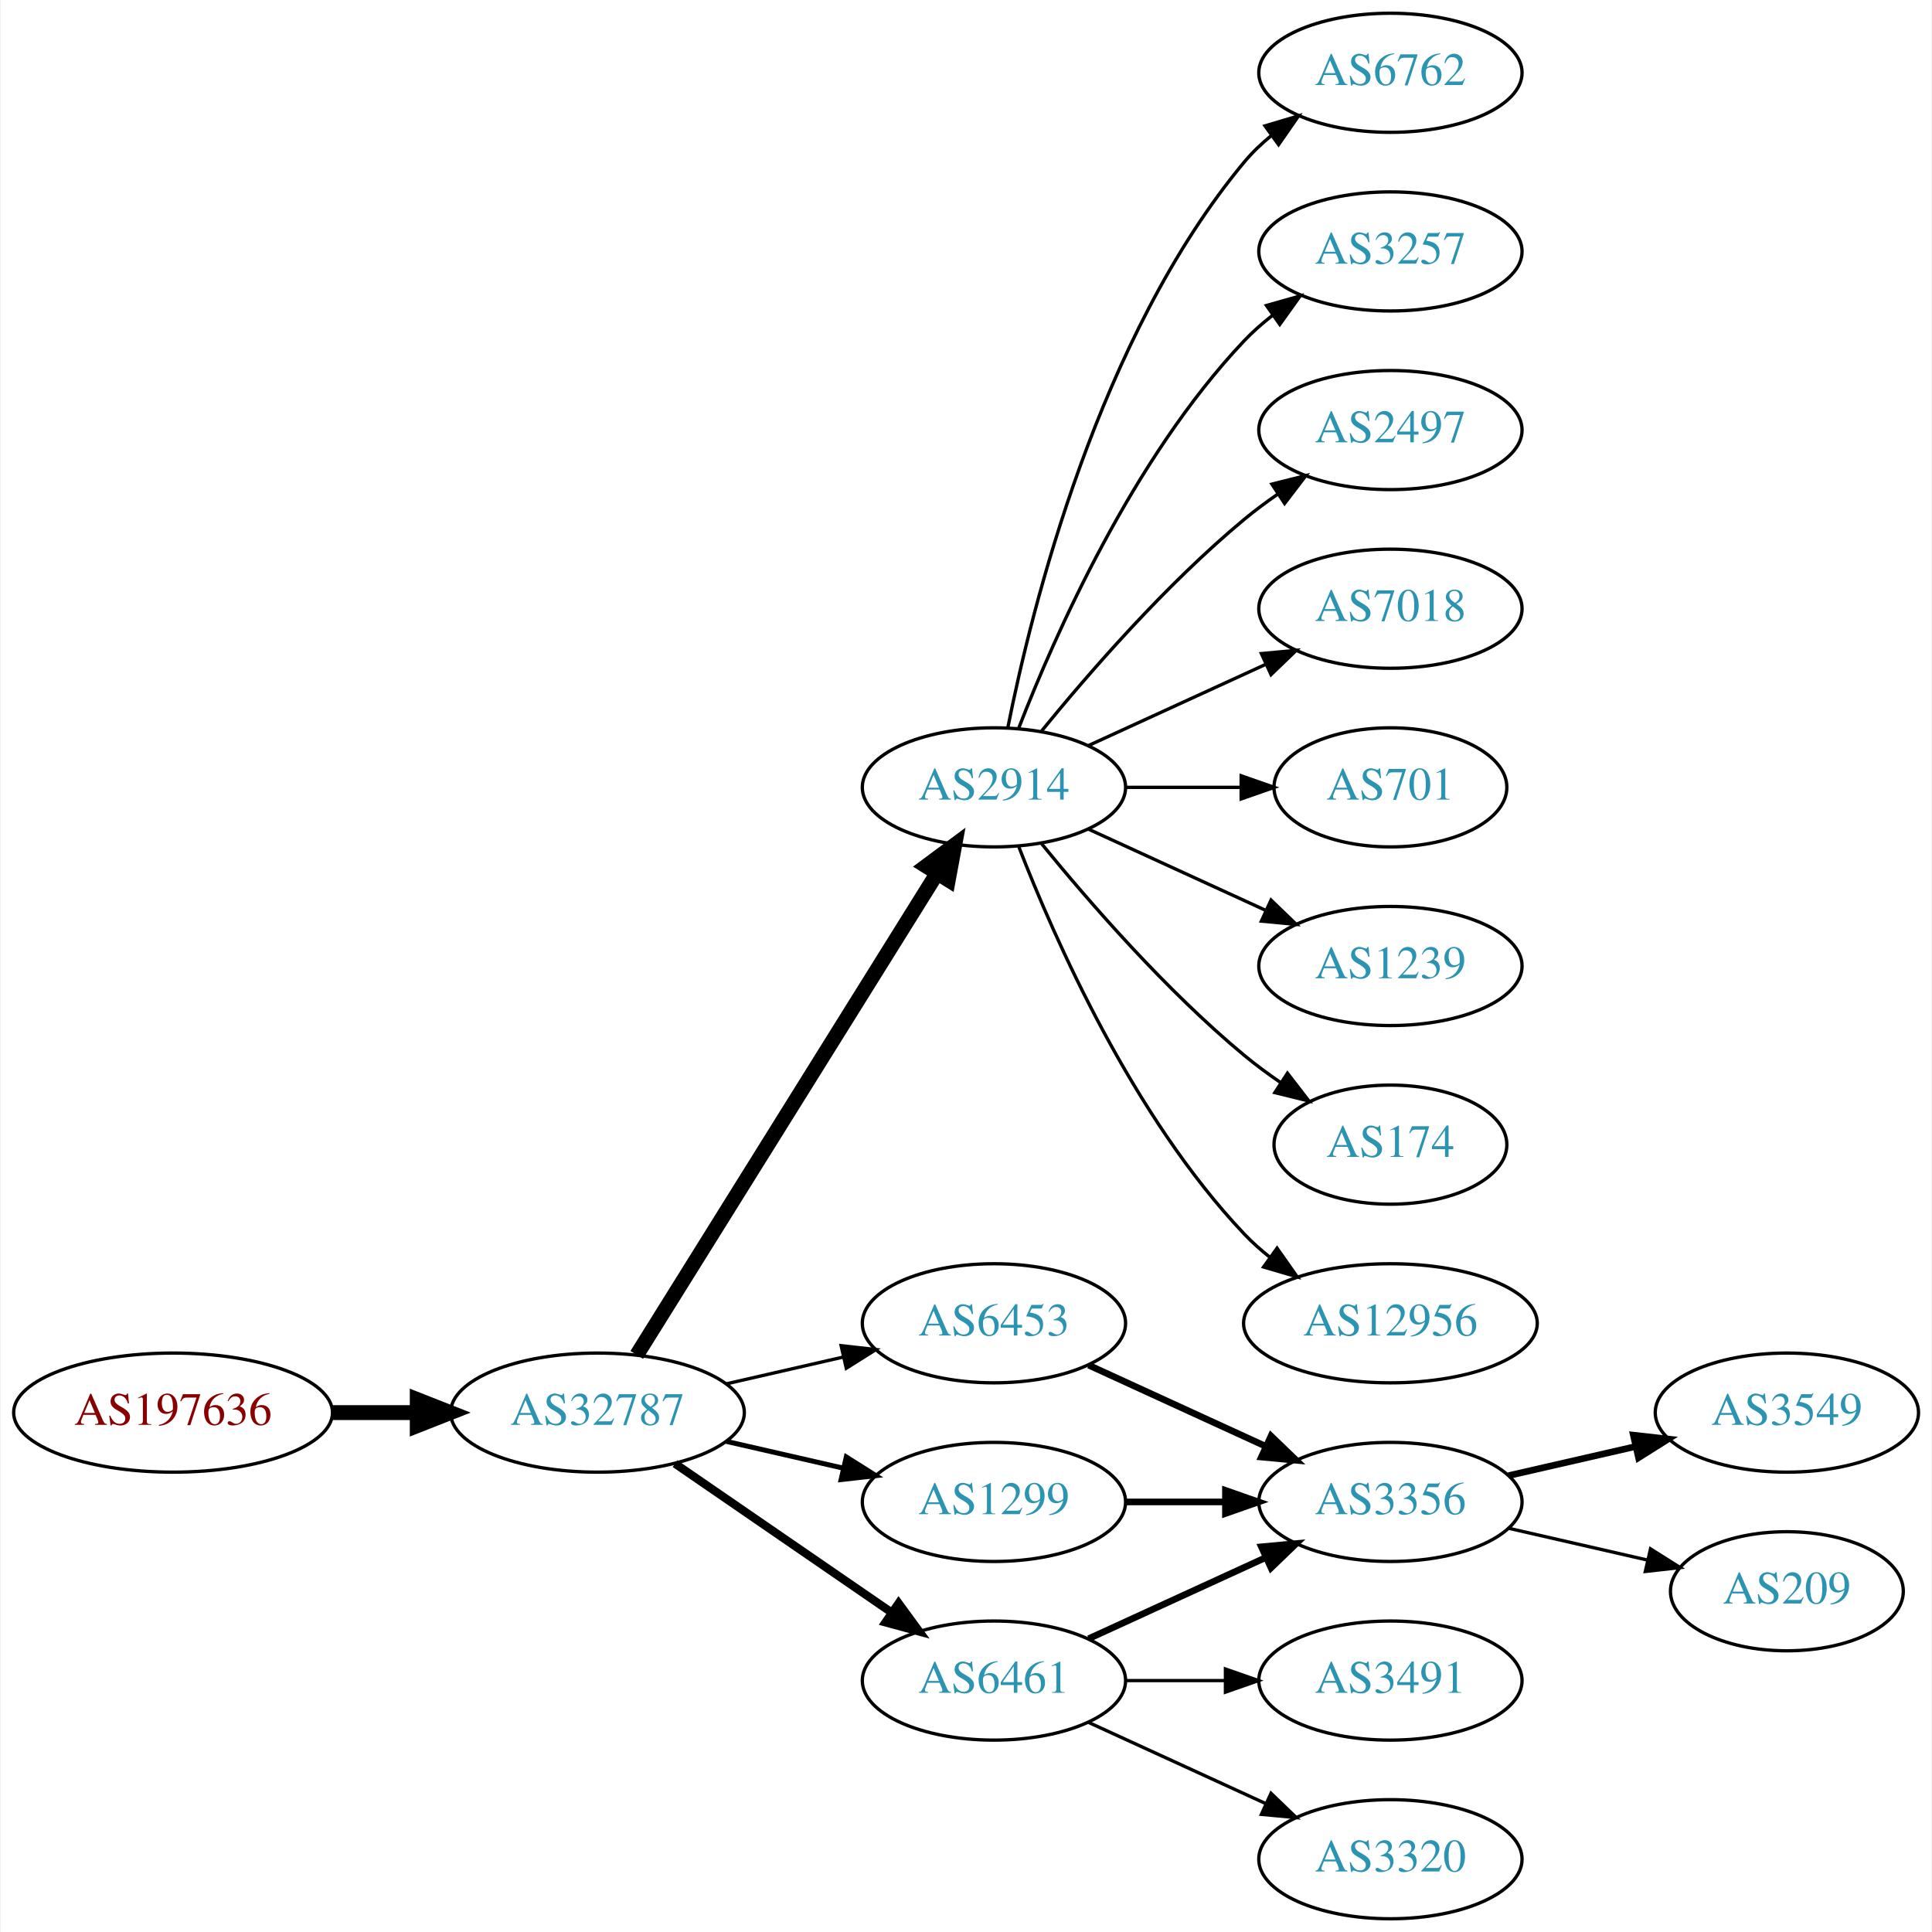
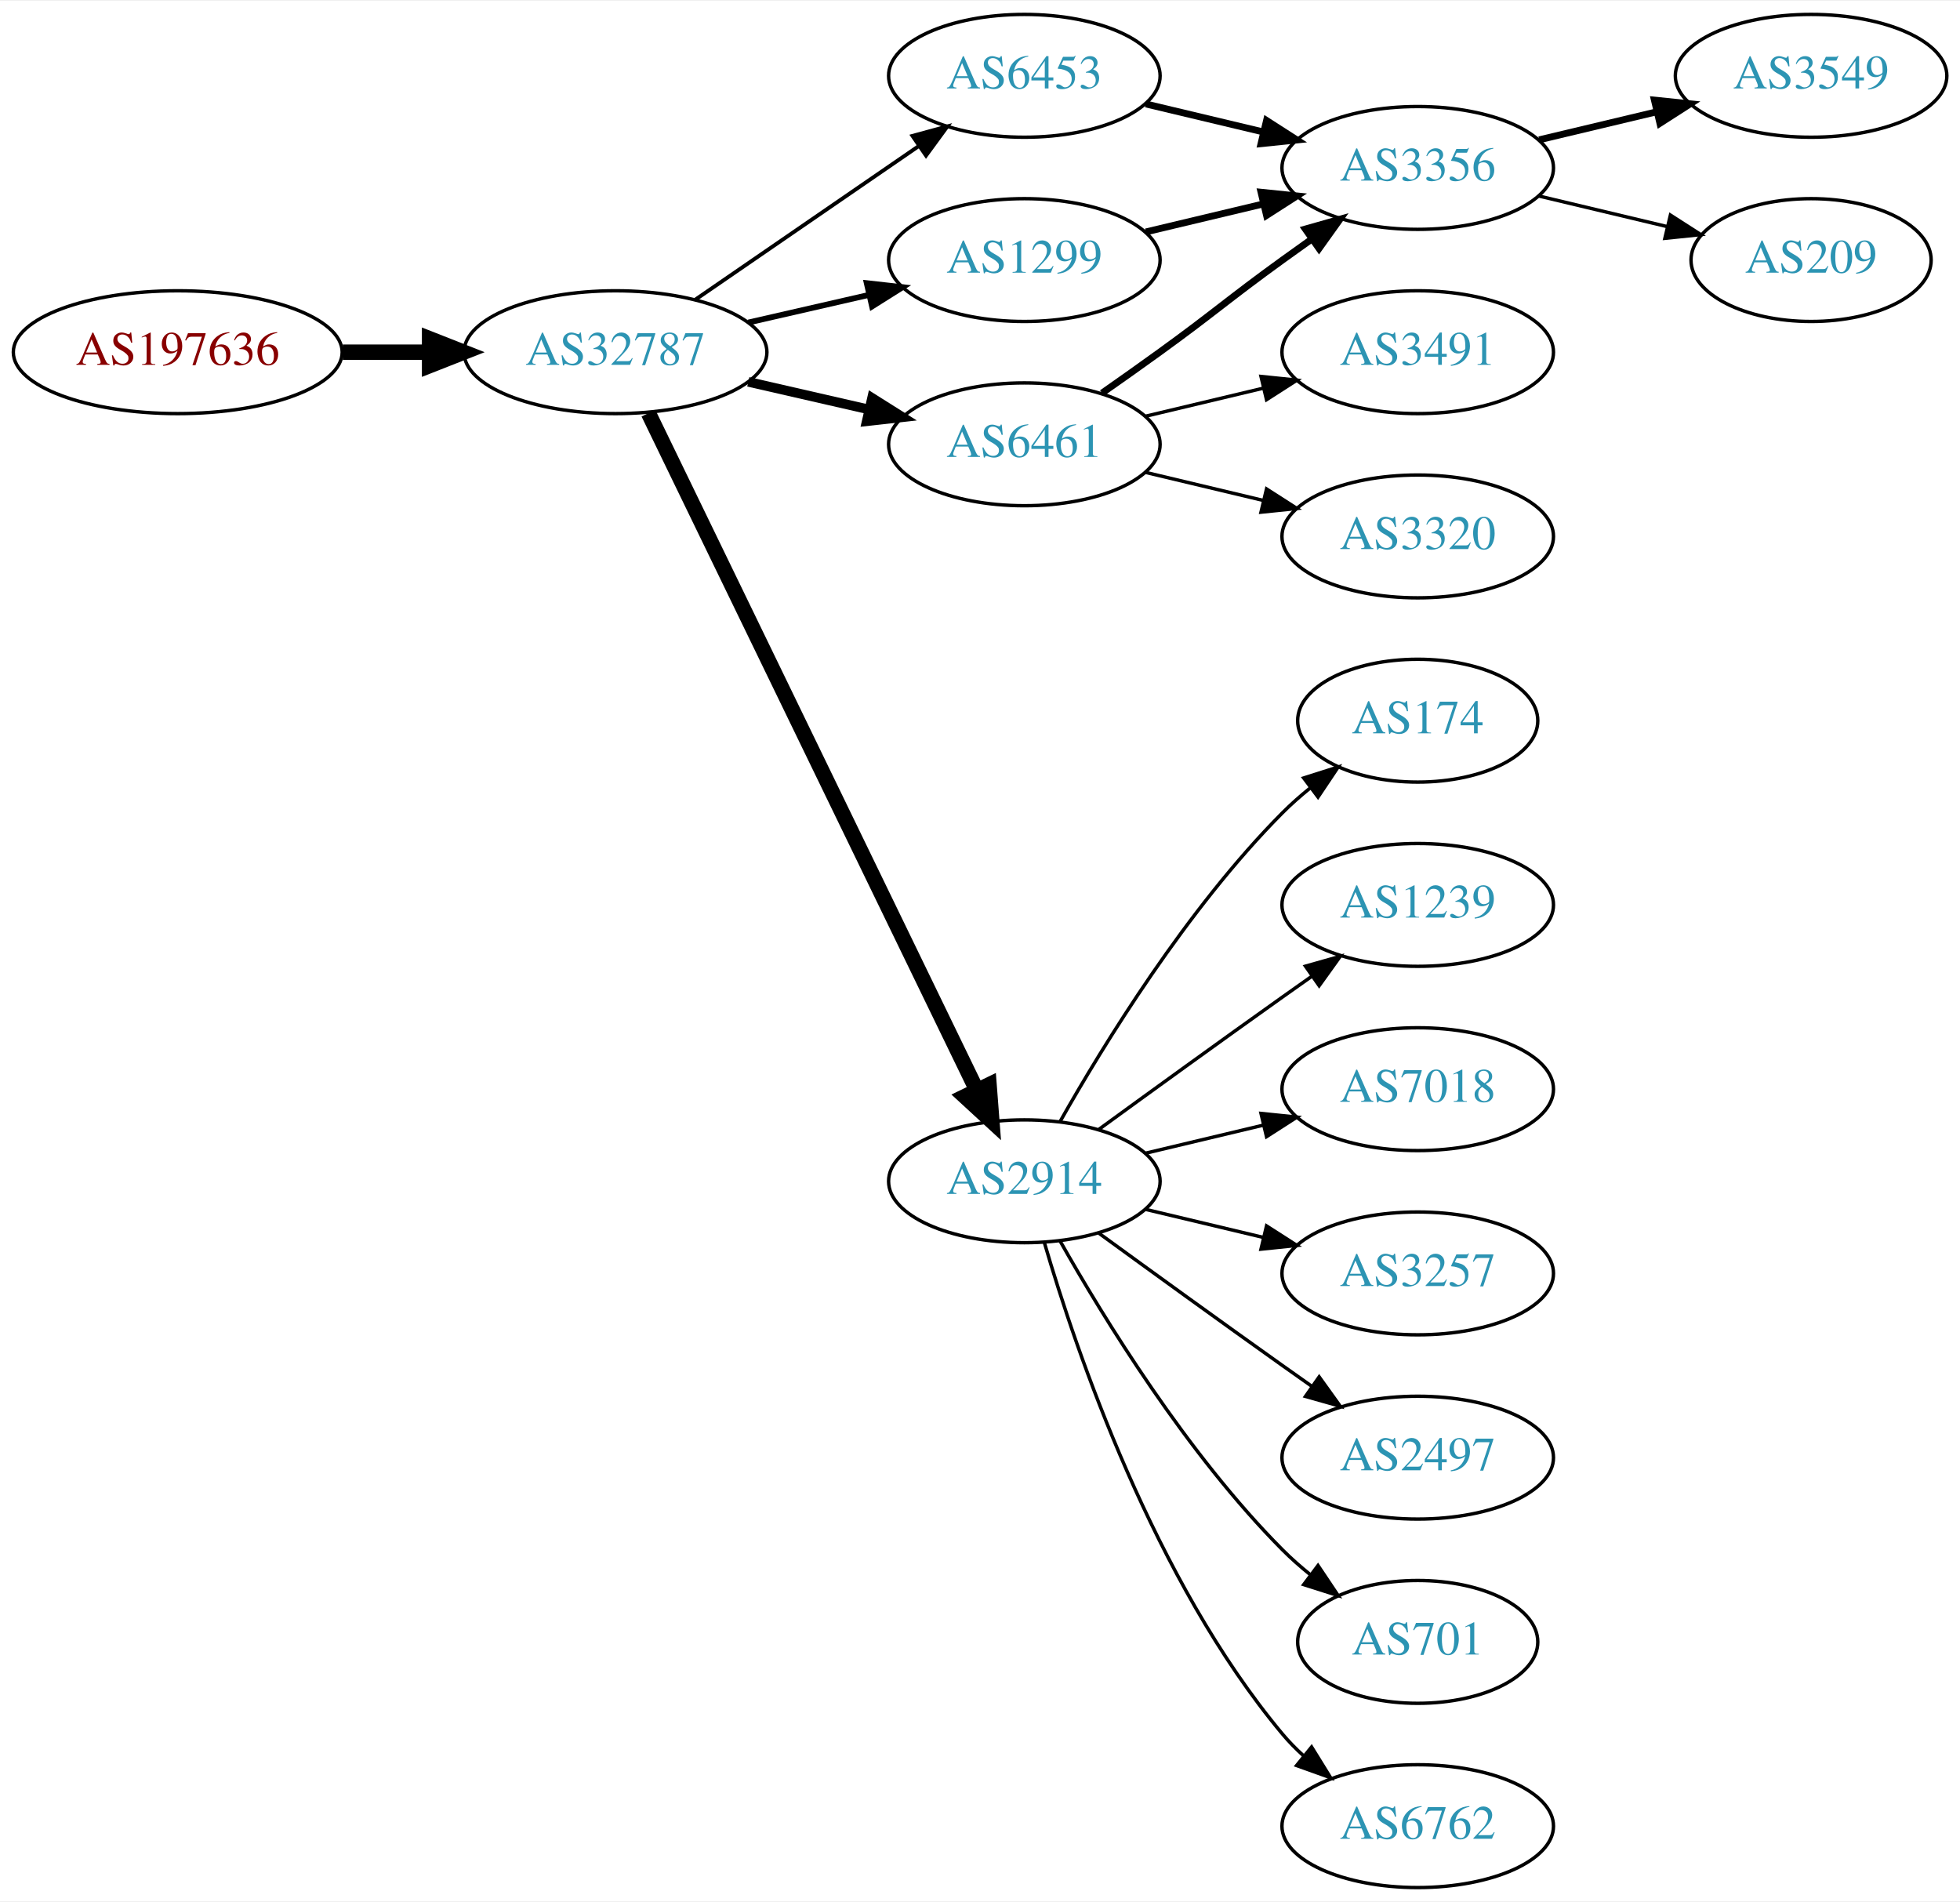
- <svg xmlns="http://www.w3.org/2000/svg" xmlns:xlink="http://www.w3.org/1999/xlink" width="584pt" height="584pt" viewBox="0.00 0.00 583.56 584.00">
-   <g id="graph0" class="graph" transform="scale(1 1) rotate(0) translate(4 580)">
-     <polygon fill="white" stroke="none" points="-4,4 -4,-580 579.562,-580 579.562,4 -4,4" />
+ <svg xmlns="http://www.w3.org/2000/svg" xmlns:xlink="http://www.w3.org/1999/xlink" width="574pt" height="557pt" viewBox="0.00 0.00 574.46 557.00">
+   <g id="graph0" class="graph" transform="scale(1 1) rotate(0) translate(4 553)">
+     <polygon fill="white" stroke="none" points="-4,4 -4,-553 570.463,-553 570.463,4 -4,4" />
    <g id="node1" class="node">
      <g id="a_node1">
        <a xlink:href="/asn/197636" xlink:title="AS197636 ~ AS1764 NextLayer: [AT]">
-           <ellipse fill="#ffffff" stroke="black" cx="48.096" cy="-153" rx="48.192" ry="18" />
-           <text text-anchor="middle" x="48.096" y="-149.3" font-family="Times,serif" font-size="14.00" fill="#880000">AS197636</text>
+           <ellipse fill="#ffffff" stroke="black" cx="48.096" cy="-450" rx="48.192" ry="18" />
+           <text text-anchor="middle" x="48.096" y="-446.3" font-family="Times,serif" font-size="14.00" fill="#880000">AS197636</text>
        </a>
      </g>
    </g>
    <g id="node2" class="node">
      <g id="a_node2">
        <a xlink:href="/asn/32787" xlink:title="AS32787 ~ Akamai Technologies, Inc. [US]">
-           <ellipse fill="#ffffff" stroke="black" cx="176.388" cy="-153" rx="44.393" ry="18" />
-           <text text-anchor="middle" x="176.388" y="-149.3" font-family="Times,serif" font-size="14.00" fill="#2c94b3">AS32787</text>
+           <ellipse fill="#ffffff" stroke="black" cx="176.388" cy="-450" rx="44.393" ry="18" />
+           <text text-anchor="middle" x="176.388" y="-446.3" font-family="Times,serif" font-size="14.00" fill="#2c94b3">AS32787</text>
        </a>
      </g>
    </g>
    <g id="edge1" class="edge">
-       <path fill="none" stroke="black" stroke-width="4.5" d="M96.481,-153C104.742,-153 113.386,-153 121.799,-153" />
-       <polygon fill="black" stroke="black" stroke-width="4.5" points="121.904,-156.938 131.904,-153 121.904,-149.063 121.904,-156.938" />
+       <path fill="none" stroke="black" stroke-width="4.5" d="M96.481,-450C104.742,-450 113.386,-450 121.799,-450" />
+       <polygon fill="black" stroke="black" stroke-width="4.5" points="121.904,-453.938 131.904,-450 121.904,-446.063 121.904,-453.938" />
    </g>
    <g id="node3" class="node">
      <g id="a_node3">
-         <a xlink:href="/asn/2914" xlink:title="AS2914 ~ NTT America, Inc. [US]">
-           <ellipse fill="#ffffff" stroke="black" cx="296.23" cy="-342" rx="39.794" ry="18" />
-           <text text-anchor="middle" x="296.23" y="-338.3" font-family="Times,serif" font-size="14.00" fill="#2c94b3">AS2914</text>
+         <a xlink:href="/asn/6461" xlink:title="AS6461 ~ Zayo Bandwidth [US]">
+           <ellipse fill="#ffffff" stroke="black" cx="296.23" cy="-423" rx="39.794" ry="18" />
+           <text text-anchor="middle" x="296.23" y="-419.3" font-family="Times,serif" font-size="14.00" fill="#2c94b3">AS6461</text>
        </a>
      </g>
    </g>
    <g id="edge2" class="edge">
-       <path fill="none" stroke="black" stroke-width="4.5" d="M188.263,-170.442C209.046,-203.775 254.507,-276.686 278.935,-315.866" />
-       <polygon fill="black" stroke="black" stroke-width="4.5" points="275.749,-318.198 284.381,-324.6 282.432,-314.031 275.749,-318.198" />
+       <path fill="none" stroke="black" stroke-width="2.812" d="M215.322,-441.308C226.563,-438.733 238.976,-435.889 250.599,-433.226" />
+       <polygon fill="black" stroke="black" stroke-width="2.812" points="251.595,-436.588 260.56,-430.943 250.031,-429.765 251.595,-436.588" />
    </g>
    <g id="node4" class="node">
      <g id="a_node4">
        <a xlink:href="/asn/6453" xlink:title="AS6453 ~ TATA COMMUNICATIONS (AMERICA) INC [US]">
-           <ellipse fill="#ffffff" stroke="black" cx="296.23" cy="-180" rx="39.794" ry="18" />
-           <text text-anchor="middle" x="296.23" y="-176.3" font-family="Times,serif" font-size="14.00" fill="#2c94b3">AS6453</text>
+           <ellipse fill="#ffffff" stroke="black" cx="296.23" cy="-531" rx="39.794" ry="18" />
+           <text text-anchor="middle" x="296.23" y="-527.3" font-family="Times,serif" font-size="14.00" fill="#2c94b3">AS6453</text>
        </a>
      </g>
    </g>
    <g id="edge3" class="edge">
-       <path fill="none" stroke="black" d="M215.322,-161.692C226.563,-164.267 238.976,-167.111 250.599,-169.774" />
-       <polygon fill="black" stroke="black" points="250.031,-173.235 260.56,-172.057 251.595,-166.412 250.031,-173.235" />
+       <path fill="none" stroke="black" stroke-width="1.125" d="M199.83,-465.426C218.412,-478.198 244.972,-496.455 265.352,-510.463" />
+       <polygon fill="black" stroke="black" stroke-width="1.125" points="263.443,-513.398 273.666,-516.178 267.408,-507.629 263.443,-513.398" />
    </g>
    <g id="node5" class="node">
      <g id="a_node5">
-         <a xlink:href="/asn/1299" xlink:title="AS1299 ~ Telia Carrier [EU]">
-           <ellipse fill="#ffffff" stroke="black" cx="296.23" cy="-126" rx="39.794" ry="18" />
-           <text text-anchor="middle" x="296.23" y="-122.3" font-family="Times,serif" font-size="14.00" fill="#2c94b3">AS1299</text>
+         <a xlink:href="/asn/2914" xlink:title="AS2914 ~ NTT America, Inc. [US]">
+           <ellipse fill="#ffffff" stroke="black" cx="296.23" cy="-207" rx="39.794" ry="18" />
+           <text text-anchor="middle" x="296.23" y="-203.3" font-family="Times,serif" font-size="14.00" fill="#2c94b3">AS2914</text>
        </a>
      </g>
    </g>
    <g id="edge4" class="edge">
-       <path fill="none" stroke="black" stroke-width="1.5" d="M215.322,-144.308C226.563,-141.733 238.976,-138.889 250.599,-136.226" />
-       <polygon fill="black" stroke="black" stroke-width="1.5" points="251.595,-139.588 260.56,-133.943 250.031,-132.765 251.595,-139.588" />
+       <path fill="none" stroke="black" stroke-width="4.5" d="M186.053,-432.132C206.533,-389.899 258.021,-283.728 282.247,-233.773" />
+       <polygon fill="black" stroke="black" stroke-width="4.5" points="285.89,-235.283 286.711,-224.567 278.805,-231.846 285.89,-235.283" />
    </g>
    <g id="node6" class="node">
      <g id="a_node6">
-         <a xlink:href="/asn/6461" xlink:title="AS6461 ~ Zayo Bandwidth [US]">
-           <ellipse fill="#ffffff" stroke="black" cx="296.23" cy="-72" rx="39.794" ry="18" />
-           <text text-anchor="middle" x="296.23" y="-68.3" font-family="Times,serif" font-size="14.00" fill="#2c94b3">AS6461</text>
+         <a xlink:href="/asn/1299" xlink:title="AS1299 ~ Telia Carrier [EU]">
+           <ellipse fill="#ffffff" stroke="black" cx="296.23" cy="-477" rx="39.794" ry="18" />
+           <text text-anchor="middle" x="296.23" y="-473.3" font-family="Times,serif" font-size="14.00" fill="#2c94b3">AS1299</text>
        </a>
      </g>
    </g>
    <g id="edge5" class="edge">
-       <path fill="none" stroke="black" stroke-width="2.5" d="M199.83,-137.574C218.412,-124.802 244.972,-106.545 265.352,-92.537" />
-       <polygon fill="black" stroke="black" stroke-width="2.5" points="267.408,-95.371 273.666,-86.822 263.443,-89.602 267.408,-95.371" />
-     </g>
-     <g id="node8" class="node">
-       <g id="a_node8">
-         <a xlink:href="/asn/6762" xlink:title="AS6762 ~ TELECOM ITALIA SPARKLE S.p.A. [IT]">
-           <ellipse fill="#ffffff" stroke="black" cx="416.073" cy="-558" rx="39.794" ry="18" />
-           <text text-anchor="middle" x="416.073" y="-554.3" font-family="Times,serif" font-size="14.00" fill="#2c94b3">AS6762</text>
-         </a>
-       </g>
-     </g>
-     <g id="edge7" class="edge">
-       <path fill="none" stroke="black" d="M300.429,-360.073C307.592,-396.141 327.867,-478.125 371.877,-531 374.281,-533.889 377.078,-536.563 380.07,-539.013" />
-       <polygon fill="black" stroke="black" points="378.159,-541.95 388.313,-544.973 382.26,-536.277 378.159,-541.95" />
-     </g>
-     <g id="node9" class="node">
-       <g id="a_node9">
-         <a xlink:href="/asn/3257" xlink:title="AS3257 ~ GTT [DE]">
-           <ellipse fill="#ffffff" stroke="black" cx="416.073" cy="-504" rx="39.794" ry="18" />
-           <text text-anchor="middle" x="416.073" y="-500.3" font-family="Times,serif" font-size="14.00" fill="#2c94b3">AS3257</text>
-         </a>
-       </g>
-     </g>
-     <g id="edge8" class="edge">
-       <path fill="none" stroke="black" d="M303.753,-359.994C314.504,-387.728 338.161,-441.429 371.877,-477 374.462,-479.728 377.38,-482.294 380.448,-484.677" />
-       <polygon fill="black" stroke="black" points="378.602,-487.658 388.797,-490.543 382.627,-481.93 378.602,-487.658" />
-     </g>
-     <g id="node10" class="node">
-       <g id="a_node10">
-         <a xlink:href="/asn/2497" xlink:title="AS2497 ~ Internet Initiative Japan Inc. [JP]">
-           <ellipse fill="#ffffff" stroke="black" cx="416.073" cy="-450" rx="39.794" ry="18" />
-           <text text-anchor="middle" x="416.073" y="-446.3" font-family="Times,serif" font-size="14.00" fill="#2c94b3">AS2497</text>
-         </a>
-       </g>
-     </g>
-     <g id="edge9" class="edge">
-       <path fill="none" stroke="black" d="M310.649,-359.065C324.764,-376.375 348.178,-403.345 371.877,-423 375.093,-425.668 378.594,-428.27 382.164,-430.741" />
-       <polygon fill="black" stroke="black" points="380.242,-433.666 390.52,-436.236 384.088,-427.817 380.242,-433.666" />
-     </g>
-     <g id="node11" class="node">
-       <g id="a_node11">
-         <a xlink:href="/asn/7018" xlink:title="AS7018 ~ AT&amp;T Services, Inc. [US]">
-           <ellipse fill="#ffffff" stroke="black" cx="416.073" cy="-396" rx="39.794" ry="18" />
-           <text text-anchor="middle" x="416.073" y="-392.3" font-family="Times,serif" font-size="14.00" fill="#2c94b3">AS7018</text>
-         </a>
-       </g>
-     </g>
-     <g id="edge10" class="edge">
-       <path fill="none" stroke="black" d="M324.859,-354.661C340.816,-361.973 361.087,-371.261 378.369,-379.181" />
-       <polygon fill="black" stroke="black" points="377.068,-382.435 387.617,-383.419 379.984,-376.071 377.068,-382.435" />
-     </g>
-     <g id="node12" class="node">
-       <g id="a_node12">
-         <a xlink:href="/asn/701" xlink:title="AS701 ~ UUNET [US]">
-           <ellipse fill="#ffffff" stroke="black" cx="416.073" cy="-342" rx="35.194" ry="18" />
-           <text text-anchor="middle" x="416.073" y="-338.3" font-family="Times,serif" font-size="14.00" fill="#2c94b3">AS701</text>
-         </a>
-       </g>
-     </g>
-     <g id="edge11" class="edge">
-       <path fill="none" stroke="black" d="M336.143,-342C347.23,-342 359.389,-342 370.771,-342" />
-       <polygon fill="black" stroke="black" points="370.953,-345.5 380.953,-342 370.953,-338.5 370.953,-345.5" />
-     </g>
-     <g id="node13" class="node">
-       <g id="a_node13">
-         <a xlink:href="/asn/1239" xlink:title="AS1239 ~ Sprint [US]">
-           <ellipse fill="#ffffff" stroke="black" cx="416.073" cy="-288" rx="39.794" ry="18" />
-           <text text-anchor="middle" x="416.073" y="-284.3" font-family="Times,serif" font-size="14.00" fill="#2c94b3">AS1239</text>
-         </a>
-       </g>
-     </g>
-     <g id="edge12" class="edge">
-       <path fill="none" stroke="black" d="M324.859,-329.339C340.816,-322.027 361.087,-312.739 378.369,-304.819" />
-       <polygon fill="black" stroke="black" points="379.984,-307.929 387.617,-300.581 377.068,-301.565 379.984,-307.929" />
-     </g>
-     <g id="node14" class="node">
-       <g id="a_node14">
-         <a xlink:href="/asn/174" xlink:title="AS174 ~ Cogent Communications [US]">
-           <ellipse fill="#ffffff" stroke="black" cx="416.073" cy="-234" rx="35.194" ry="18" />
-           <text text-anchor="middle" x="416.073" y="-230.3" font-family="Times,serif" font-size="14.00" fill="#2c94b3">AS174</text>
-         </a>
-       </g>
-     </g>
-     <g id="edge13" class="edge">
-       <path fill="none" stroke="black" d="M310.649,-324.935C324.764,-307.625 348.178,-280.655 371.877,-261 375.34,-258.128 379.132,-255.331 382.987,-252.692" />
-       <polygon fill="black" stroke="black" points="384.948,-255.592 391.419,-247.203 381.129,-249.725 384.948,-255.592" />
-     </g>
-     <g id="node15" class="node">
-       <g id="a_node15">
-         <a xlink:href="/asn/12956" xlink:title="AS12956 ~ TELXIUS [ES]">
-           <ellipse fill="#ffffff" stroke="black" cx="416.073" cy="-180" rx="44.393" ry="18" />
-           <text text-anchor="middle" x="416.073" y="-176.3" font-family="Times,serif" font-size="14.00" fill="#2c94b3">AS12956</text>
-         </a>
-       </g>
-     </g>
-     <g id="edge14" class="edge">
-       <path fill="none" stroke="black" d="M303.753,-324.006C314.504,-296.272 338.161,-242.571 371.877,-207 374.261,-204.485 376.927,-202.107 379.733,-199.883" />
-       <polygon fill="black" stroke="black" points="381.802,-202.707 387.895,-194.039 377.727,-197.015 381.802,-202.707" />
+       <path fill="none" stroke="black" stroke-width="1.688" d="M215.322,-458.692C226.563,-461.267 238.976,-464.111 250.599,-466.774" />
+       <polygon fill="black" stroke="black" stroke-width="1.688" points="250.031,-470.235 260.56,-469.057 251.595,-463.412 250.031,-470.235" />
    </g>
    <g id="node7" class="node">
      <g id="a_node7">
        <a xlink:href="/asn/3356" xlink:title="AS3356 ~ Level 3 Parent, LLC [US]">
-           <ellipse fill="#ffffff" stroke="black" cx="416.073" cy="-126" rx="39.794" ry="18" />
-           <text text-anchor="middle" x="416.073" y="-122.3" font-family="Times,serif" font-size="14.00" fill="#2c94b3">AS3356</text>
+           <ellipse fill="#ffffff" stroke="black" cx="411.523" cy="-504" rx="39.794" ry="18" />
+           <text text-anchor="middle" x="411.523" y="-500.3" font-family="Times,serif" font-size="14.00" fill="#2c94b3">AS3356</text>
        </a>
      </g>
    </g>
    <g id="edge6" class="edge">
-       <path fill="none" stroke="black" stroke-width="2" d="M324.859,-167.339C340.816,-160.027 361.087,-150.739 378.369,-142.819" />
-       <polygon fill="black" stroke="black" stroke-width="2" points="379.984,-145.929 387.617,-138.581 377.068,-139.565 379.984,-145.929" />
+       <path fill="none" stroke="black" stroke-width="2" d="M318.987,-438.009C324.522,-441.879 330.44,-446.064 335.877,-450 352.076,-461.729 355.677,-465.271 371.877,-477 374.68,-479.029 377.611,-481.125 380.552,-483.21" />
+       <polygon fill="black" stroke="black" stroke-width="2" points="378.574,-486.097 388.766,-488.991 382.603,-480.373 378.574,-486.097" />
+     </g>
+     <g id="node8" class="node">
+       <g id="a_node8">
+         <a xlink:href="/asn/3491" xlink:title="AS3491 ~ PCCW Global, Inc. [US]">
+           <ellipse fill="#ffffff" stroke="black" cx="411.523" cy="-450" rx="39.794" ry="18" />
+           <text text-anchor="middle" x="411.523" y="-446.3" font-family="Times,serif" font-size="14.00" fill="#2c94b3">AS3491</text>
+         </a>
+       </g>
+     </g>
+     <g id="edge7" class="edge">
+       <path fill="none" stroke="black" d="M331.837,-431.248C342.709,-433.838 354.863,-436.735 366.305,-439.462" />
+       <polygon fill="black" stroke="black" points="365.589,-442.889 376.128,-441.803 367.212,-436.08 365.589,-442.889" />
+     </g>
+     <g id="node9" class="node">
+       <g id="a_node9">
+         <a xlink:href="/asn/3320" xlink:title="AS3320 ~ DTAG [DE]">
+           <ellipse fill="#ffffff" stroke="black" cx="411.523" cy="-396" rx="39.794" ry="18" />
+           <text text-anchor="middle" x="411.523" y="-392.3" font-family="Times,serif" font-size="14.00" fill="#2c94b3">AS3320</text>
+         </a>
+       </g>
+     </g>
+     <g id="edge8" class="edge">
+       <path fill="none" stroke="black" d="M331.837,-414.752C342.709,-412.162 354.863,-409.265 366.305,-406.538" />
+       <polygon fill="black" stroke="black" points="367.212,-409.92 376.128,-404.197 365.589,-403.111 367.212,-409.92" />
+     </g>
+     <g id="edge9" class="edge">
+       <path fill="none" stroke="black" stroke-width="2" d="M331.837,-522.752C342.709,-520.162 354.863,-517.265 366.305,-514.538" />
+       <polygon fill="black" stroke="black" stroke-width="2" points="367.212,-517.92 376.128,-512.197 365.589,-511.111 367.212,-517.92" />
+     </g>
+     <g id="node10" class="node">
+       <g id="a_node10">
+         <a xlink:href="/asn/174" xlink:title="AS174 ~ Cogent Communications [US]">
+           <ellipse fill="#ffffff" stroke="black" cx="411.523" cy="-342" rx="35.194" ry="18" />
+           <text text-anchor="middle" x="411.523" y="-338.3" font-family="Times,serif" font-size="14.00" fill="#2c94b3">AS174</text>
+         </a>
+       </g>
+     </g>
+     <g id="edge10" class="edge">
+       <path fill="none" stroke="black" d="M306.69,-224.49C319.472,-247.096 343.904,-286.886 371.877,-315 374.377,-317.513 377.138,-319.949 379.999,-322.261" />
+       <polygon fill="black" stroke="black" points="378.097,-325.21 388.196,-328.413 382.299,-319.611 378.097,-325.21" />
+     </g>
+     <g id="node11" class="node">
+       <g id="a_node11">
+         <a xlink:href="/asn/1239" xlink:title="AS1239 ~ Sprint [US]">
+           <ellipse fill="#ffffff" stroke="black" cx="411.523" cy="-288" rx="39.794" ry="18" />
+           <text text-anchor="middle" x="411.523" y="-284.3" font-family="Times,serif" font-size="14.00" fill="#2c94b3">AS1239</text>
+         </a>
+       </g>
+     </g>
+     <g id="edge11" class="edge">
+       <path fill="none" stroke="black" d="M318.078,-222.222C333.012,-233.091 353.626,-248.025 371.877,-261 374.697,-263.005 377.64,-265.085 380.588,-267.159" />
+       <polygon fill="black" stroke="black" points="378.616,-270.05 388.813,-272.926 382.634,-264.319 378.616,-270.05" />
+     </g>
+     <g id="node12" class="node">
+       <g id="a_node12">
+         <a xlink:href="/asn/7018" xlink:title="AS7018 ~ AT&amp;T Services, Inc. [US]">
+           <ellipse fill="#ffffff" stroke="black" cx="411.523" cy="-234" rx="39.794" ry="18" />
+           <text text-anchor="middle" x="411.523" y="-230.3" font-family="Times,serif" font-size="14.00" fill="#2c94b3">AS7018</text>
+         </a>
+       </g>
+     </g>
+     <g id="edge12" class="edge">
+       <path fill="none" stroke="black" d="M331.837,-215.248C342.709,-217.838 354.863,-220.735 366.305,-223.462" />
+       <polygon fill="black" stroke="black" points="365.589,-226.889 376.128,-225.803 367.212,-220.08 365.589,-226.889" />
+     </g>
+     <g id="node13" class="node">
+       <g id="a_node13">
+         <a xlink:href="/asn/3257" xlink:title="AS3257 ~ GTT [DE]">
+           <ellipse fill="#ffffff" stroke="black" cx="411.523" cy="-180" rx="39.794" ry="18" />
+           <text text-anchor="middle" x="411.523" y="-176.3" font-family="Times,serif" font-size="14.00" fill="#2c94b3">AS3257</text>
+         </a>
+       </g>
+     </g>
+     <g id="edge13" class="edge">
+       <path fill="none" stroke="black" d="M331.837,-198.752C342.709,-196.162 354.863,-193.265 366.305,-190.538" />
+       <polygon fill="black" stroke="black" points="367.212,-193.92 376.128,-188.197 365.589,-187.111 367.212,-193.92" />
+     </g>
+     <g id="node14" class="node">
+       <g id="a_node14">
+         <a xlink:href="/asn/2497" xlink:title="AS2497 ~ Internet Initiative Japan Inc. [JP]">
+           <ellipse fill="#ffffff" stroke="black" cx="411.523" cy="-126" rx="39.794" ry="18" />
+           <text text-anchor="middle" x="411.523" y="-122.3" font-family="Times,serif" font-size="14.00" fill="#2c94b3">AS2497</text>
+         </a>
+       </g>
+     </g>
+     <g id="edge14" class="edge">
+       <path fill="none" stroke="black" d="M318.078,-191.778C333.012,-180.909 353.626,-165.975 371.877,-153 374.697,-150.995 377.64,-148.915 380.588,-146.841" />
+       <polygon fill="black" stroke="black" points="382.634,-149.681 388.813,-141.074 378.616,-143.95 382.634,-149.681" />
+     </g>
+     <g id="node15" class="node">
+       <g id="a_node15">
+         <a xlink:href="/asn/701" xlink:title="AS701 ~ UUNET [US]">
+           <ellipse fill="#ffffff" stroke="black" cx="411.523" cy="-72" rx="35.194" ry="18" />
+           <text text-anchor="middle" x="411.523" y="-68.3" font-family="Times,serif" font-size="14.00" fill="#2c94b3">AS701</text>
+         </a>
+       </g>
    </g>
    <g id="edge15" class="edge">
-       <path fill="none" stroke="black" stroke-width="2" d="M336.143,-126C345.696,-126 356.046,-126 366.008,-126" />
-       <polygon fill="black" stroke="black" stroke-width="2" points="366.201,-129.5 376.201,-126 366.201,-122.5 366.201,-129.5" />
-     </g>
-     <g id="edge16" class="edge">
-       <path fill="none" stroke="black" stroke-width="2" d="M324.859,-84.661C340.816,-91.973 361.087,-101.261 378.369,-109.181" />
-       <polygon fill="black" stroke="black" stroke-width="2" points="377.068,-112.435 387.617,-113.419 379.984,-106.071 377.068,-112.435" />
+       <path fill="none" stroke="black" d="M306.69,-189.51C319.472,-166.904 343.904,-127.114 371.877,-99 374.377,-96.487 377.138,-94.052 379.999,-91.739" />
+       <polygon fill="black" stroke="black" points="382.299,-94.389 388.196,-85.587 378.097,-88.79 382.299,-94.389" />
    </g>
    <g id="node16" class="node">
      <g id="a_node16">
-         <a xlink:href="/asn/3491" xlink:title="AS3491 ~ PCCW Global, Inc. [US]">
-           <ellipse fill="#ffffff" stroke="black" cx="416.073" cy="-72" rx="39.794" ry="18" />
-           <text text-anchor="middle" x="416.073" y="-68.3" font-family="Times,serif" font-size="14.00" fill="#2c94b3">AS3491</text>
-         </a>
-       </g>
-     </g>
-     <g id="edge17" class="edge">
-       <path fill="none" stroke="black" d="M336.143,-72C345.696,-72 356.046,-72 366.008,-72" />
-       <polygon fill="black" stroke="black" points="366.201,-75.5 376.201,-72 366.201,-68.5 366.201,-75.5" />
+         <a xlink:href="/asn/6762" xlink:title="AS6762 ~ TELECOM ITALIA SPARKLE S.p.A. [IT]">
+           <ellipse fill="#ffffff" stroke="black" cx="411.523" cy="-18" rx="39.794" ry="18" />
+           <text text-anchor="middle" x="411.523" y="-14.3" font-family="Times,serif" font-size="14.00" fill="#2c94b3">AS6762</text>
+         </a>
+       </g>
+     </g>
+     <g id="edge16" class="edge">
+       <path fill="none" stroke="black" d="M302.104,-188.998C311.418,-157.156 334.235,-90.019 371.877,-45 373.747,-42.763 375.845,-40.626 378.072,-38.604" />
+       <polygon fill="black" stroke="black" points="380.418,-41.208 385.99,-32.196 376.015,-35.766 380.418,-41.208" />
+     </g>
+     <g id="edge19" class="edge">
+       <path fill="none" stroke="black" stroke-width="2" d="M331.837,-485.248C342.709,-487.838 354.863,-490.735 366.305,-493.462" />
+       <polygon fill="black" stroke="black" stroke-width="2" points="365.589,-496.889 376.128,-495.803 367.212,-490.08 365.589,-496.889" />
    </g>
    <g id="node17" class="node">
      <g id="a_node17">
-         <a xlink:href="/asn/3320" xlink:title="AS3320 ~ DTAG [DE]">
-           <ellipse fill="#ffffff" stroke="black" cx="416.073" cy="-18" rx="39.794" ry="18" />
-           <text text-anchor="middle" x="416.073" y="-14.3" font-family="Times,serif" font-size="14.00" fill="#2c94b3">AS3320</text>
-         </a>
-       </g>
-     </g>
-     <g id="edge18" class="edge">
-       <path fill="none" stroke="black" d="M324.859,-59.339C340.816,-52.027 361.087,-42.739 378.369,-34.819" />
-       <polygon fill="black" stroke="black" points="379.984,-37.929 387.617,-30.581 377.068,-31.565 379.984,-37.929" />
+         <a xlink:href="/asn/3549" xlink:title="AS3549 ~ Level 3 Parent, LLC [US]">
+           <ellipse fill="#ffffff" stroke="black" cx="526.816" cy="-531" rx="39.794" ry="18" />
+           <text text-anchor="middle" x="526.816" y="-527.3" font-family="Times,serif" font-size="14.00" fill="#2c94b3">AS3549</text>
+         </a>
+       </g>
+     </g>
+     <g id="edge17" class="edge">
+       <path fill="none" stroke="black" stroke-width="2" d="M447.13,-512.248C458.002,-514.838 470.156,-517.735 481.598,-520.462" />
+       <polygon fill="black" stroke="black" stroke-width="2" points="480.882,-523.889 491.421,-522.803 482.505,-517.08 480.882,-523.889" />
    </g>
    <g id="node18" class="node">
      <g id="a_node18">
-         <a xlink:href="/asn/3549" xlink:title="AS3549 ~ Level 3 Parent, LLC [US]">
-           <ellipse fill="#ffffff" stroke="black" cx="535.915" cy="-153" rx="39.794" ry="18" />
-           <text text-anchor="middle" x="535.915" y="-149.3" font-family="Times,serif" font-size="14.00" fill="#2c94b3">AS3549</text>
-         </a>
-       </g>
-     </g>
-     <g id="edge19" class="edge">
-       <path fill="none" stroke="black" stroke-width="2" d="M451.792,-133.955C463.792,-136.704 477.413,-139.825 490.105,-142.733" />
-       <polygon fill="black" stroke="black" stroke-width="2" points="489.508,-146.187 500.037,-145.009 491.071,-139.364 489.508,-146.187" />
-     </g>
-     <g id="node19" class="node">
-       <g id="a_node19">
        <a xlink:href="/asn/209" xlink:title="AS209 ~ CenturyLink Communications, LLC [US]">
-           <ellipse fill="#ffffff" stroke="black" cx="535.915" cy="-99" rx="35.194" ry="18" />
-           <text text-anchor="middle" x="535.915" y="-95.3" font-family="Times,serif" font-size="14.00" fill="#2c94b3">AS209</text>
-         </a>
-       </g>
-     </g>
-     <g id="edge20" class="edge">
-       <path fill="none" stroke="black" d="M451.792,-118.045C464.884,-115.045 479.907,-111.604 493.547,-108.478" />
-       <polygon fill="black" stroke="black" points="494.689,-111.807 503.655,-106.162 493.126,-104.984 494.689,-111.807" />
+           <ellipse fill="#ffffff" stroke="black" cx="526.816" cy="-477" rx="35.194" ry="18" />
+           <text text-anchor="middle" x="526.816" y="-473.3" font-family="Times,serif" font-size="14.00" fill="#2c94b3">AS209</text>
+         </a>
+       </g>
+     </g>
+     <g id="edge18" class="edge">
+       <path fill="none" stroke="black" d="M447.13,-495.752C458.925,-492.942 472.229,-489.771 484.497,-486.847" />
+       <polygon fill="black" stroke="black" points="485.586,-490.186 494.502,-484.463 483.963,-483.376 485.586,-490.186" />
    </g>
  </g>
</svg>
